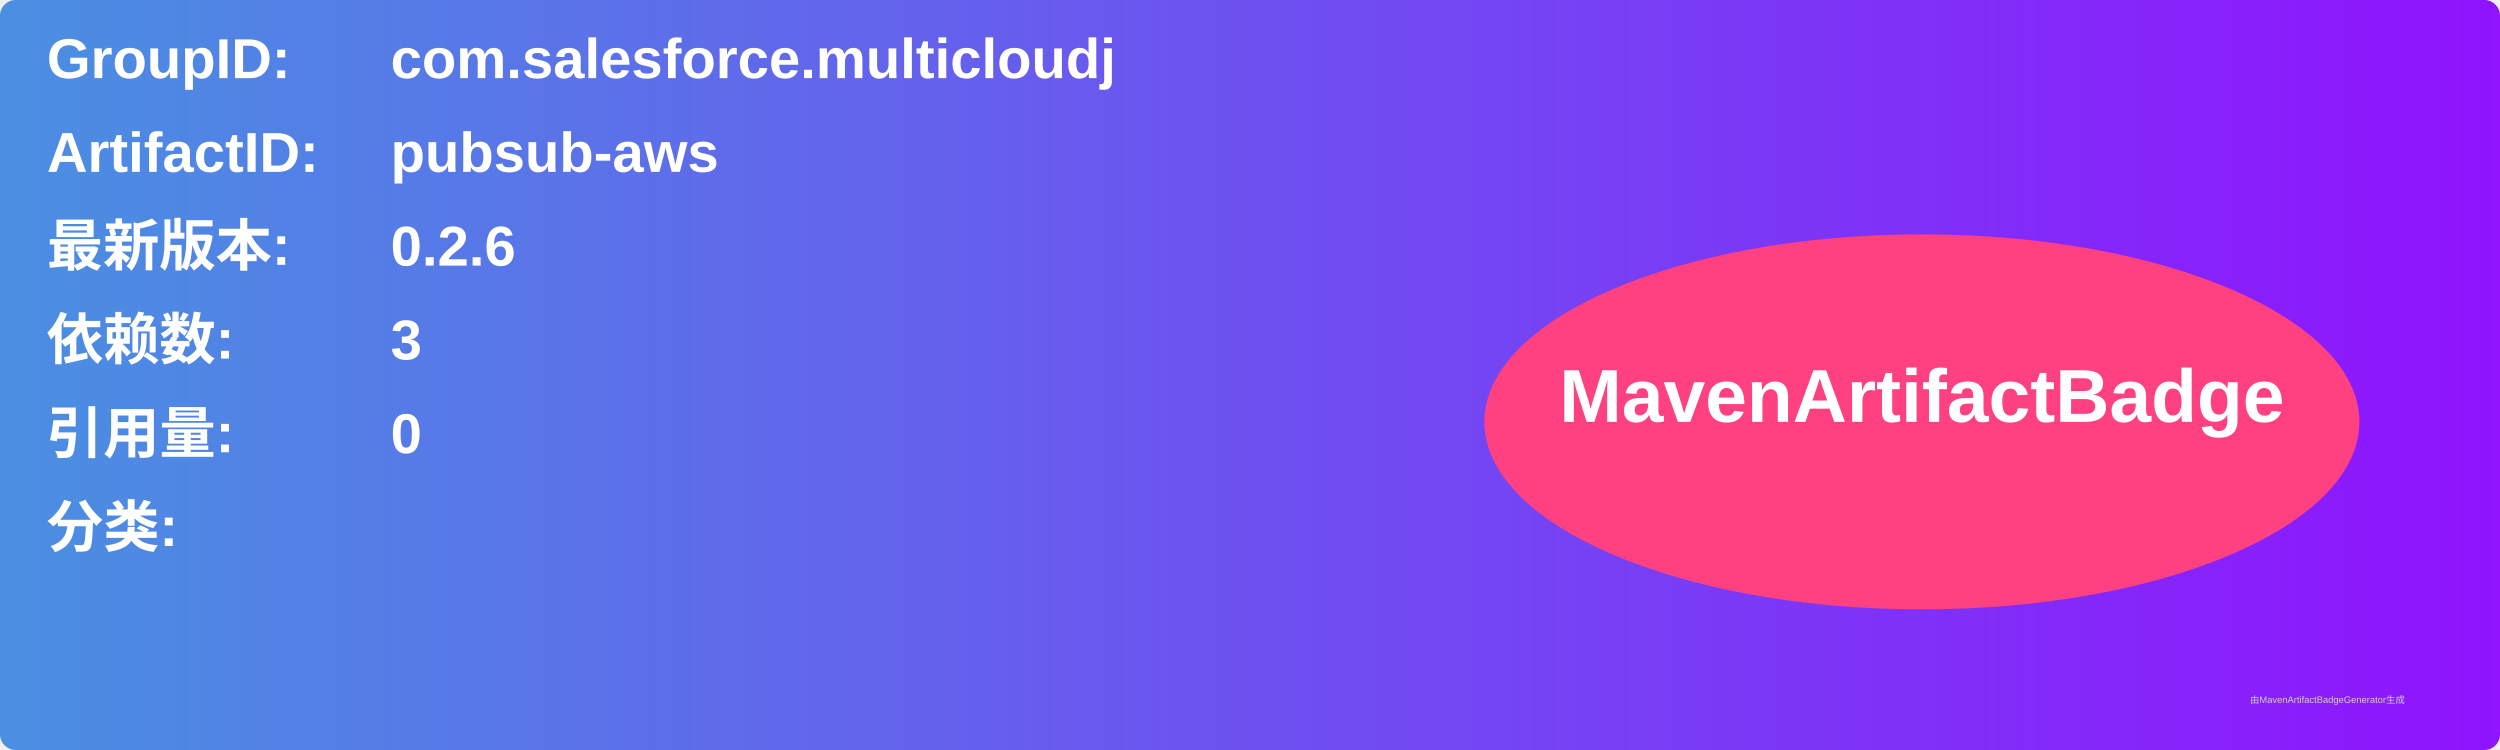
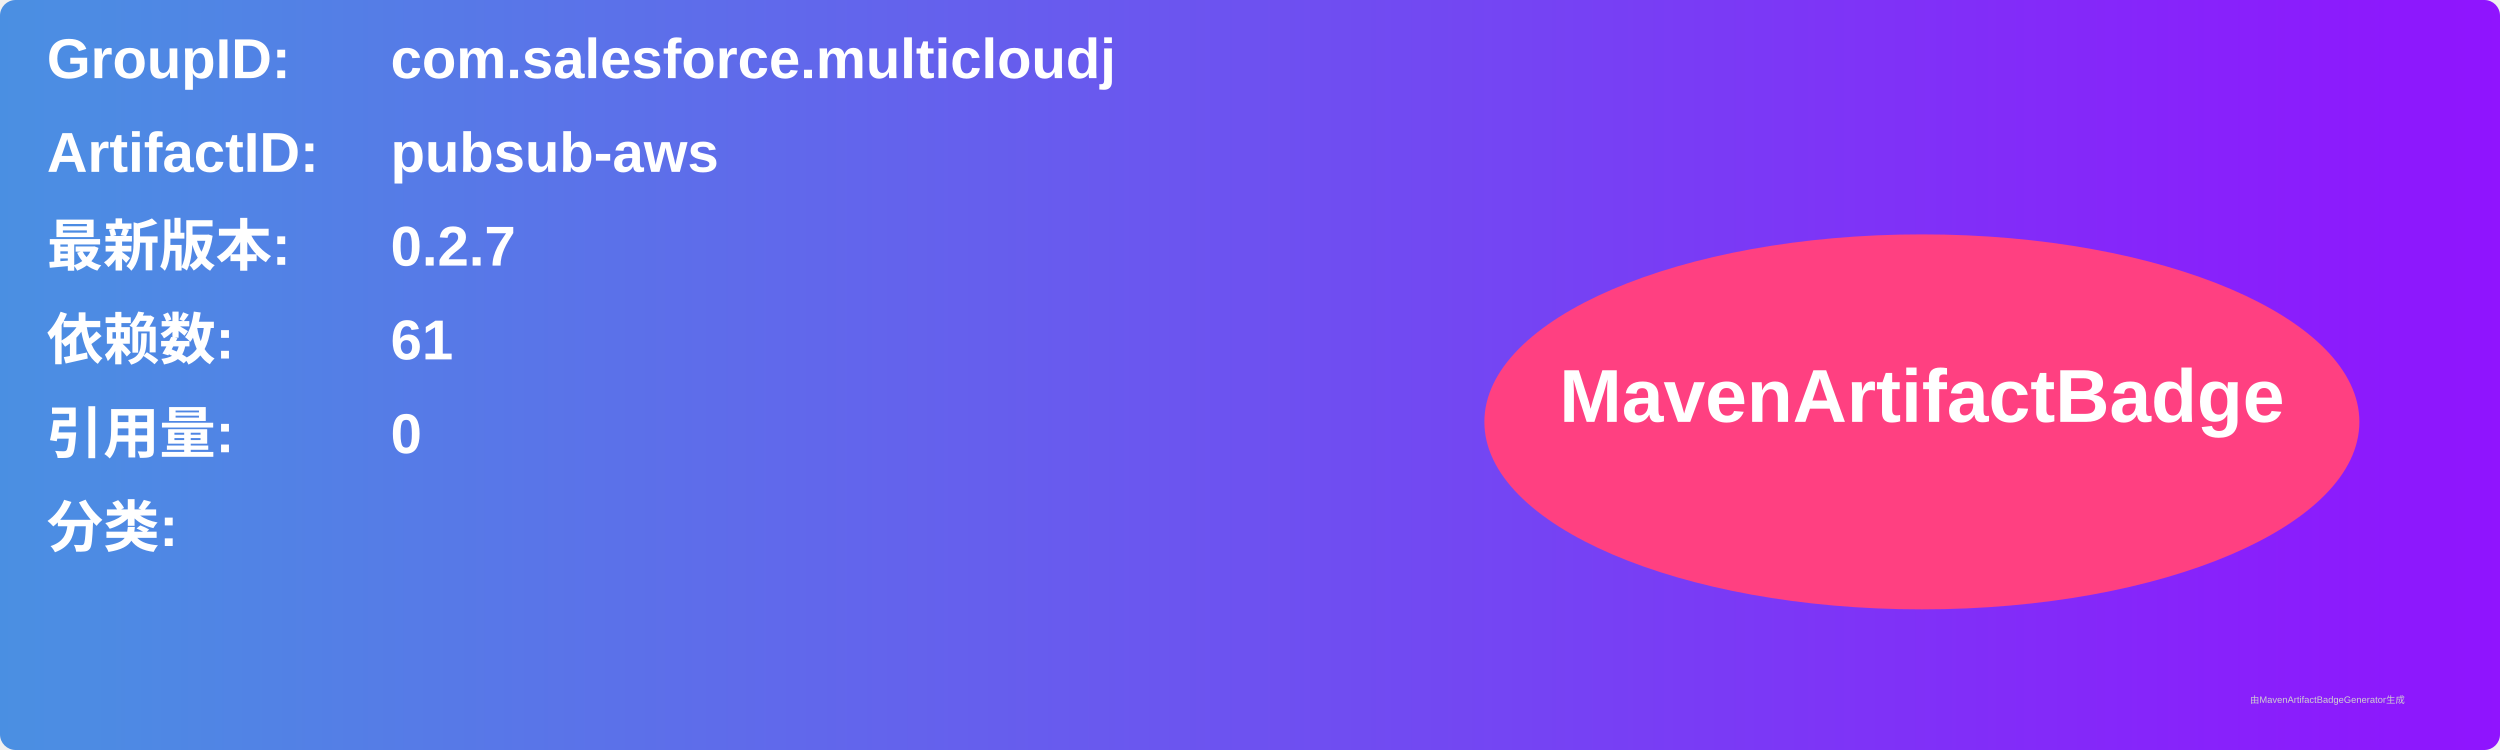
<svg xmlns="http://www.w3.org/2000/svg" width="800" height="240" viewBox="0 0 800 240">
  <linearGradient id="grad" x1="0%" y1="0%" x2="100%" y2="0%">
    <stop offset="0%" stop-color="#4a90e2" />
    <stop offset="100%" stop-color="#9013fe" />
  </linearGradient>
  <rect width="100%" height="100%" rx="5" ry="5" fill="url(#grad)" />
  <g transform="translate(15, 15)">
    <text x="0" y="10" font-family="Arial" font-size="18" fill="white" font-weight="bold" width="260">GroupID:</text>
    <text x="110" y="10" font-family="Arial" font-size="18" fill="white" font-weight="bold" width="460">com.salesforce.multicloudj</text>
    <text x="0" y="40" font-family="Arial" font-size="18" fill="white" font-weight="bold" width="260">ArtifactID:</text>
    <text x="110" y="40" font-family="Arial" font-size="18" fill="white" font-weight="bold" width="460">pubsub-aws</text>
    <text x="0" y="70" font-family="Arial" font-size="18" fill="white" font-weight="bold">最新版本:</text>
    <text x="110" y="70" font-family="Arial" font-size="18" fill="white" font-weight="bold">
-       <tspan font-weight="bold">0.2.6</tspan>
+       <tspan font-weight="bold">0.2.7</tspan>
    </text>
    <text x="0" y="100" font-family="Arial" font-size="18" fill="white" font-weight="bold">依赖数: </text>
    <text x="110" y="100" font-family="Arial" font-size="18" fill="white">
-       <tspan font-weight="bold">3</tspan>
+       <tspan font-weight="bold">61</tspan>
    </text>
    <text x="0" y="130" font-family="Arial" font-size="18" fill="white" font-weight="bold">引用量: </text>
    <text x="110" y="130" font-family="Arial" font-size="18" fill="white">
      <tspan font-weight="bold">0</tspan>
    </text>
    <text x="0" y="160" font-family="Arial" font-size="18" fill="white" font-weight="bold">分类:</text>
    <text x="10" y="190" font-family="Arial" font-size="10" fill="white">
      <tspan font-weight="bold" />
    </text>
    <ellipse cx="600" cy="120" rx="140" ry="60" fill="#ff4081" />
    <text x="600" y="120" text-anchor="middle" font-family="Arial" font-size="24" fill="white" font-weight="bold">MavenArtifactBadge</text>
  </g>
  <text x="720" y="225" font-family="Arial" font-size="3" fill="#d0d0d0">由MavenArtifactBadgeGenerator生成</text>
</svg>
